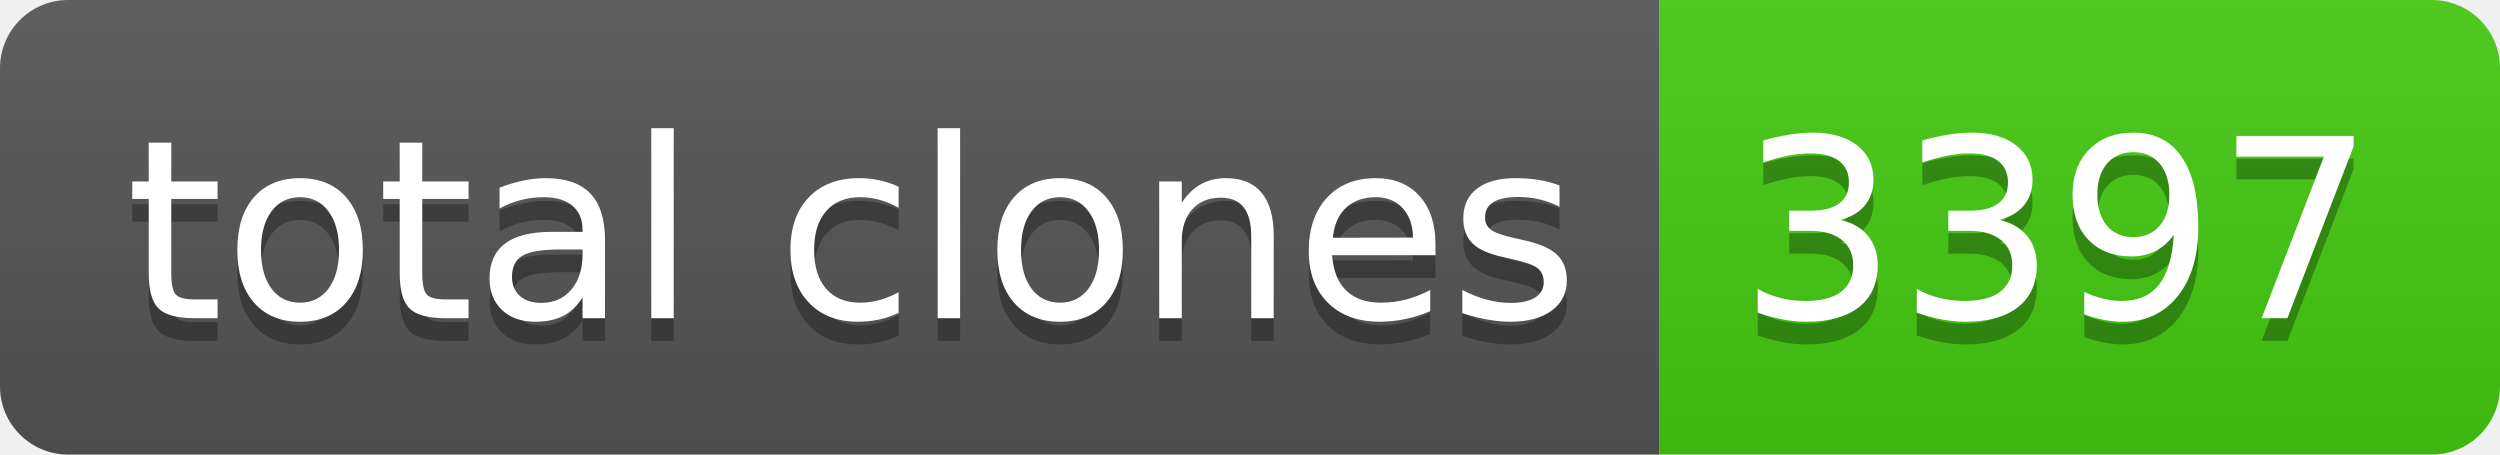
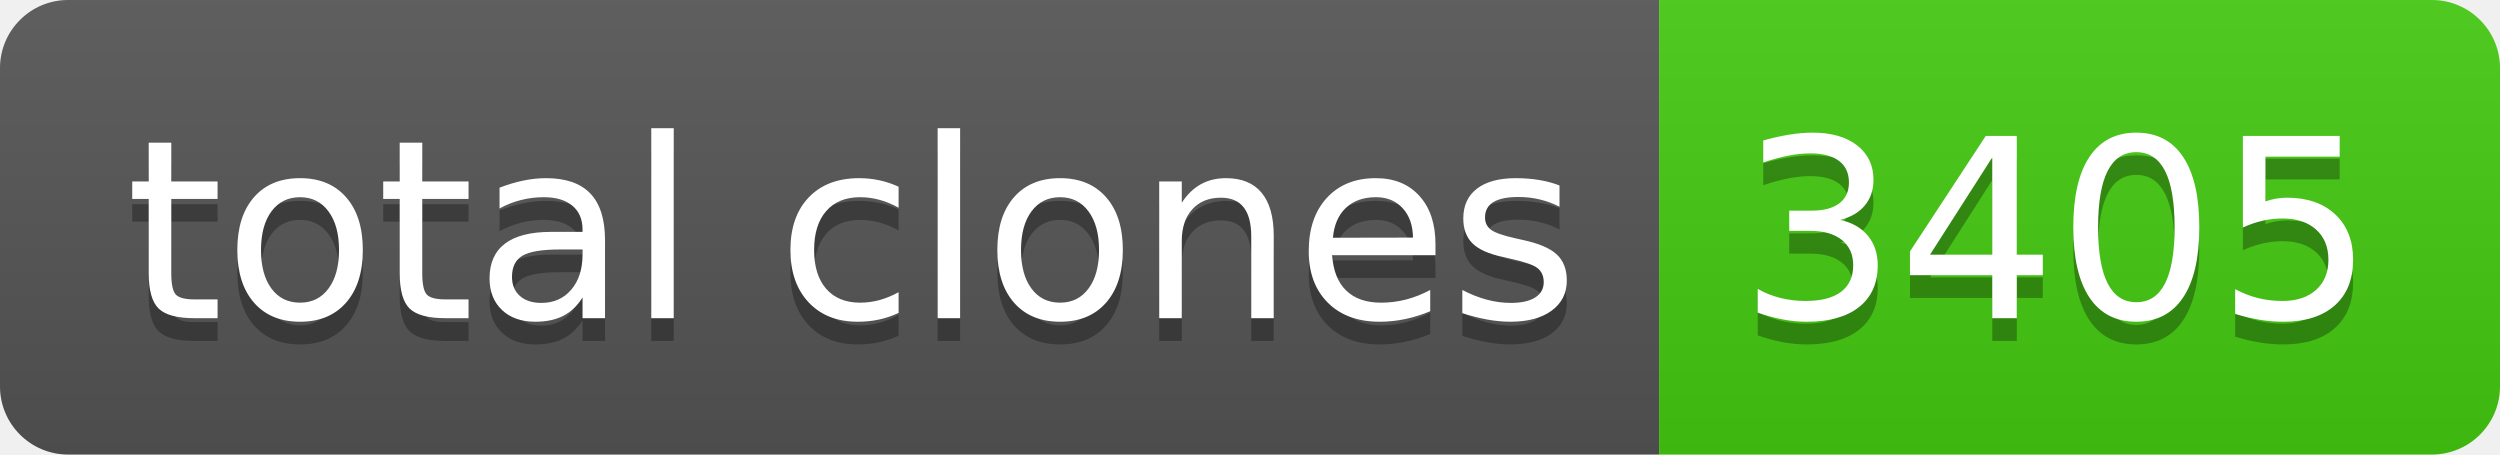
- <svg xmlns="http://www.w3.org/2000/svg" width="110" height="20" role="img" aria-label="total clones: 3397">
+ <svg xmlns="http://www.w3.org/2000/svg" width="110" height="20" role="img" aria-label="total clones: 3405">
  <linearGradient id="s" x2="0" y2="100%">
    <stop offset="0" stop-color="#bbb" stop-opacity=".1" />
    <stop offset="1" stop-opacity=".1" />
  </linearGradient>
  <clipPath id="r">
    <rect width="110" height="20" rx="3" fill="#fff" />
  </clipPath>
  <g clip-path="url(#r)">
    <rect width="73" height="20" fill="#555" />
    <rect x="73" width="37" height="20" fill="#4c1" />
    <rect width="110" height="20" fill="url(#s)" />
  </g>
  <g fill="#fff" text-anchor="middle" font-family="Verdana,Geneva,DejaVu Sans,sans-serif" text-rendering="geometricPrecision" font-size="110">
    <text aria-hidden="true" x="375" y="150" fill="#010101" fill-opacity=".3" transform="scale(.1)" textLength="630">total clones</text>
    <text x="375" y="140" transform="scale(.1)" fill="#fff" textLength="630">total clones</text>
-     <text aria-hidden="true" x="905" y="150" fill="#010101" fill-opacity=".3" transform="scale(.1)" textLength="270">3397</text>
-     <text x="905" y="140" transform="scale(.1)" fill="#fff" textLength="270">3397</text>
+     <text aria-hidden="true" x="905" y="150" fill="#010101" fill-opacity=".3" transform="scale(.1)" textLength="270">3405</text>
+     <text x="905" y="140" transform="scale(.1)" fill="#fff" textLength="270">3405</text>
  </g>
</svg>
